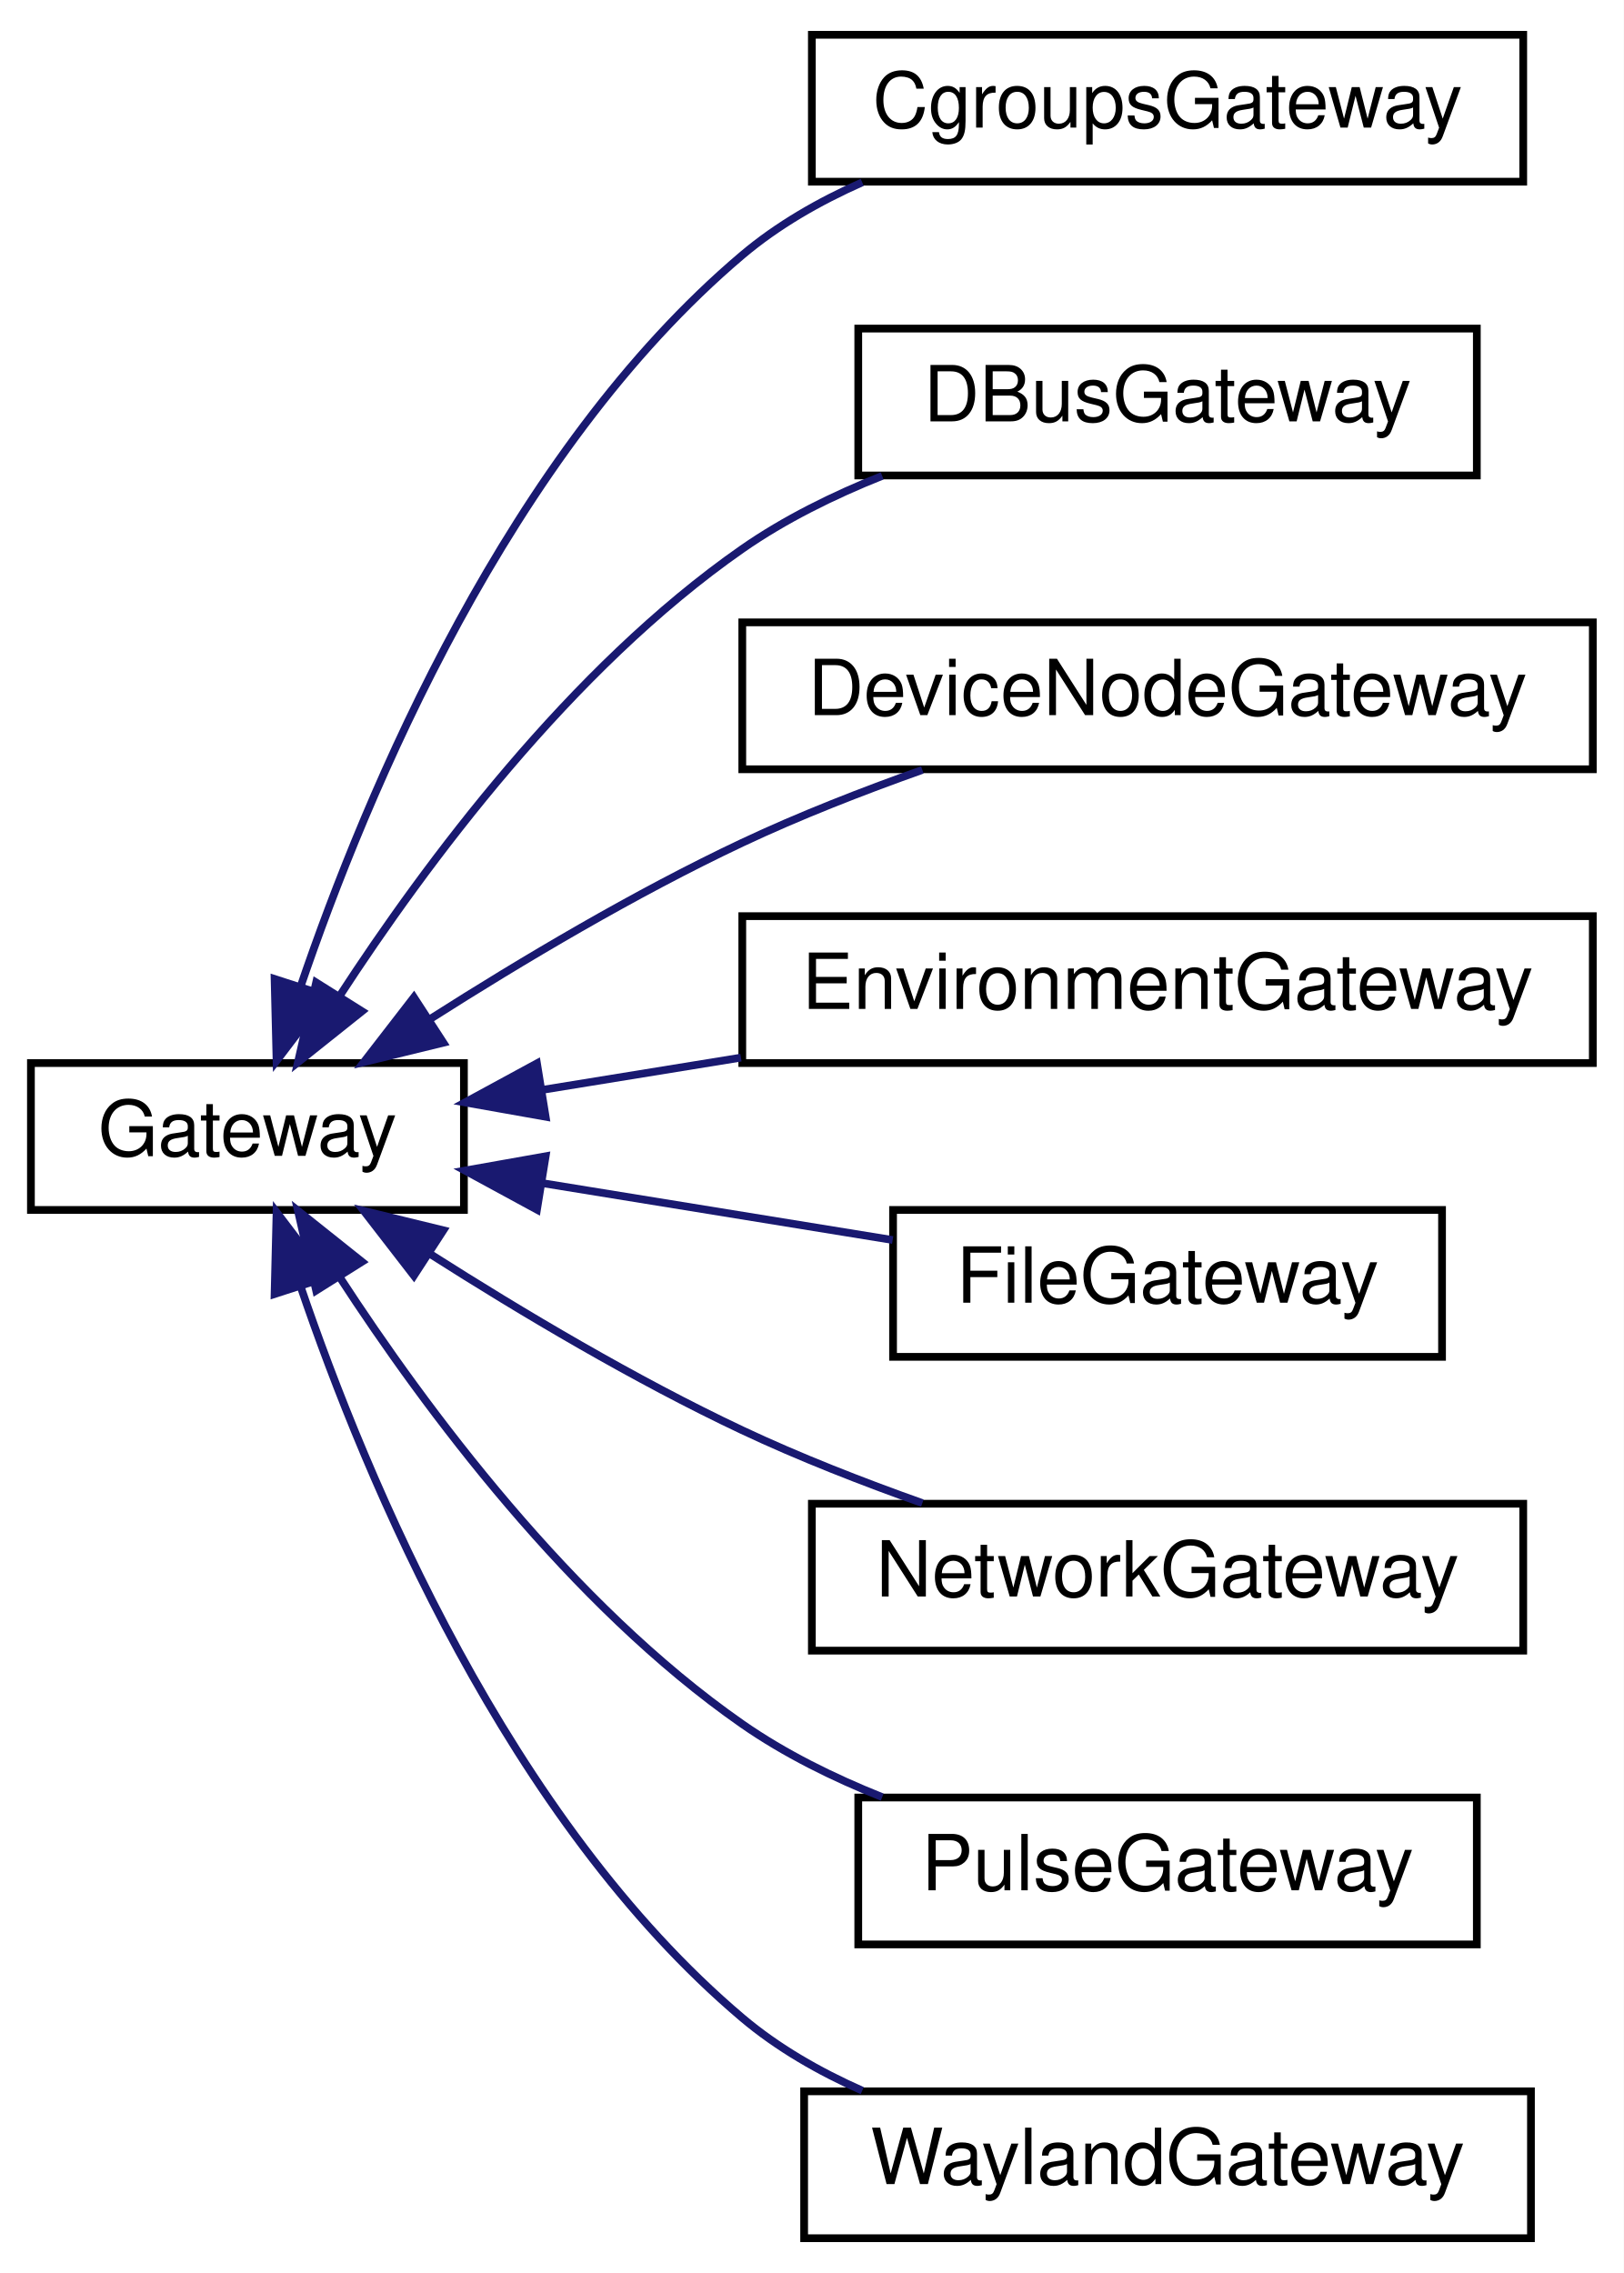
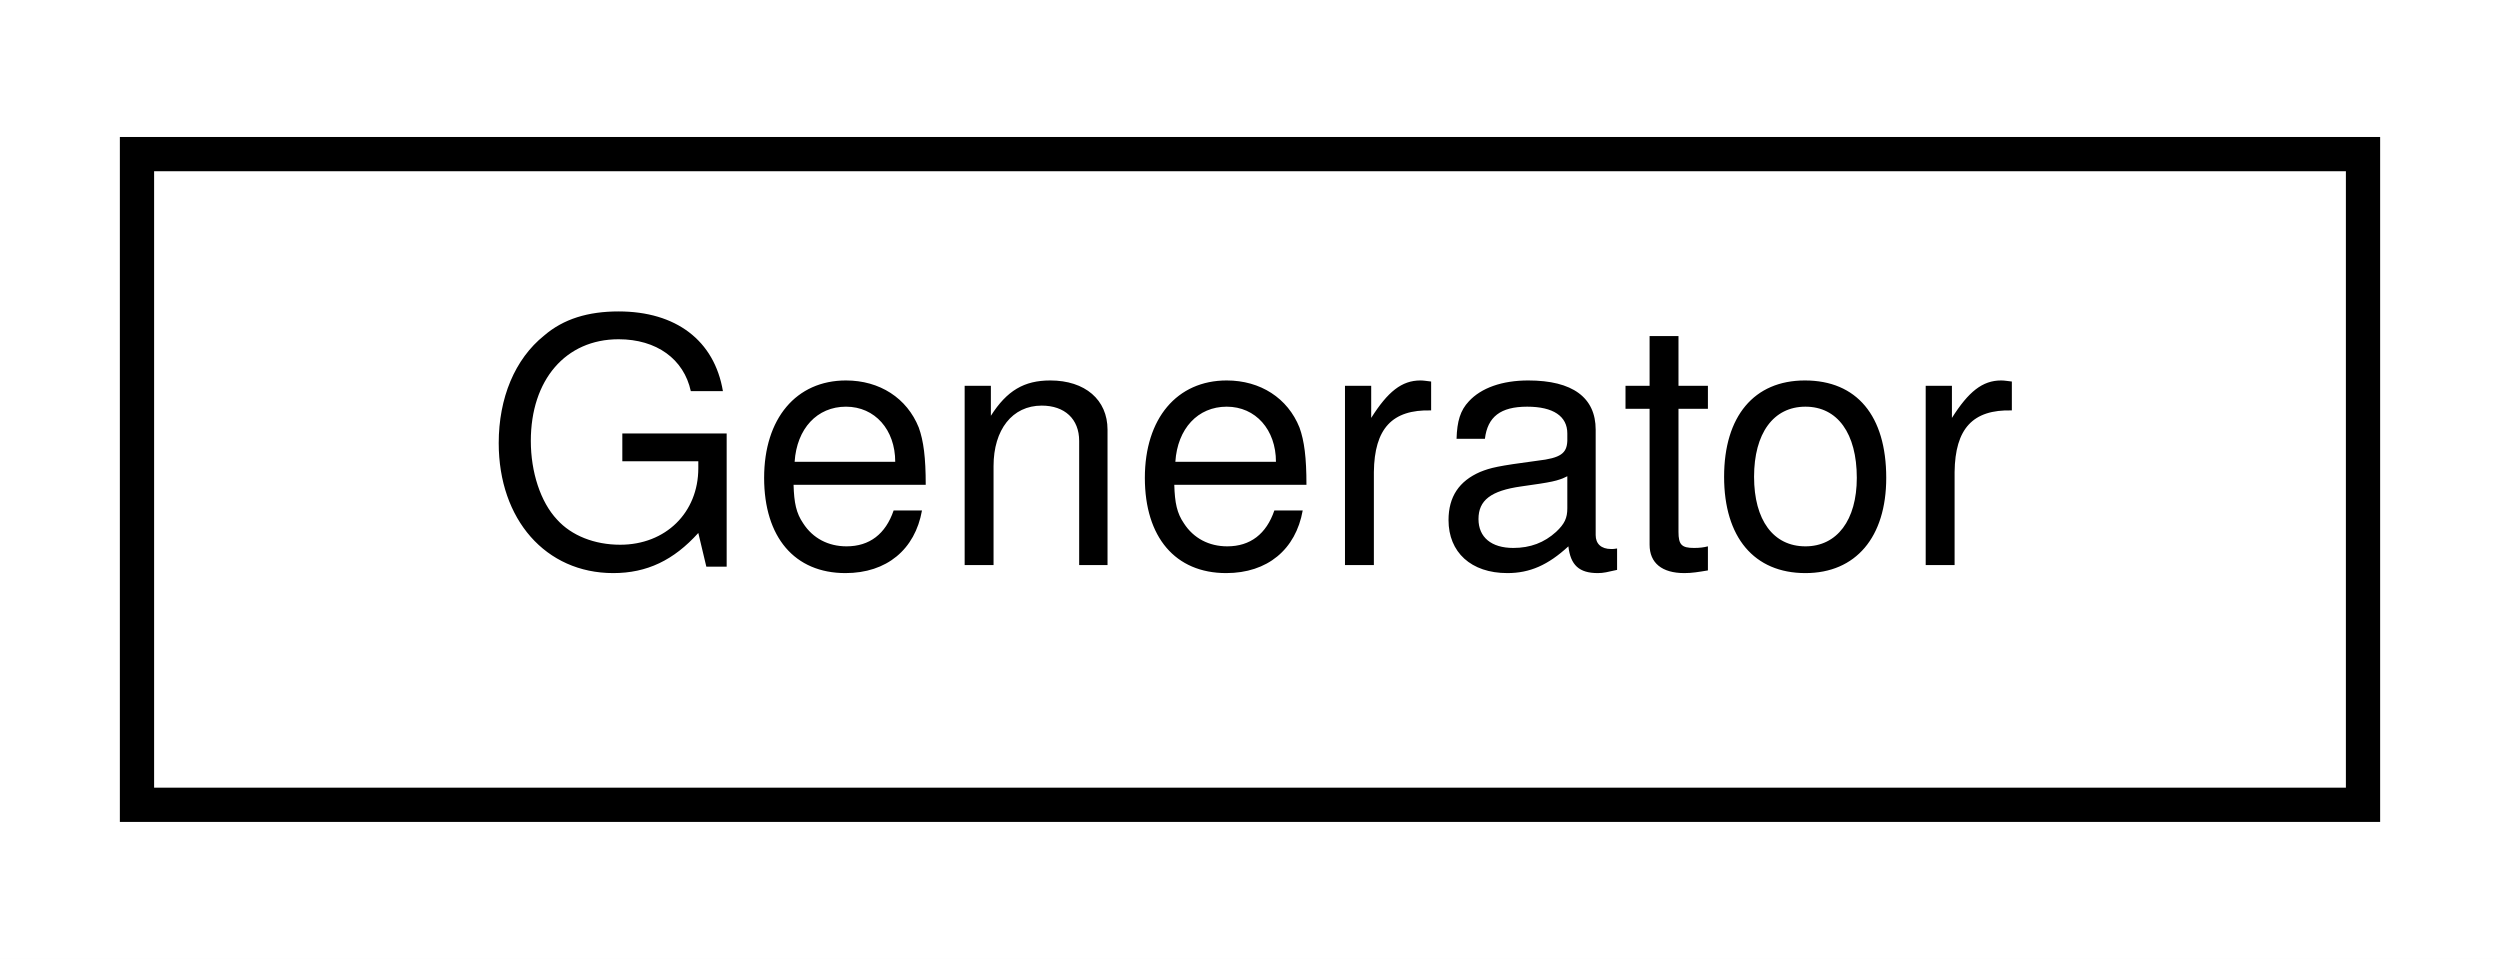
- <svg xmlns="http://www.w3.org/2000/svg" xmlns:xlink="http://www.w3.org/1999/xlink" width="210pt" height="294pt" viewBox="0.00 0.00 210.00 294.00">
-   <g id="graph0" class="graph" transform="scale(1 1) rotate(0) translate(4 290)">
-     <polygon fill="white" stroke="none" points="-4,4 -4,-290 206,-290 206,4 -4,4" />
+ <svg xmlns="http://www.w3.org/2000/svg" xmlns:xlink="http://www.w3.org/1999/xlink" width="73pt" height="28pt" viewBox="0.00 0.00 73.00 28.00">
+   <g id="graph0" class="graph" transform="scale(1 1) rotate(0) translate(4 24)">
+     <polygon fill="white" stroke="none" points="-4,4 -4,-24 69,-24 69,4 -4,4" />
    <g id="node1" class="node">
      <g id="a_node1">
-         <a xlink:href="class_gateway.html" target="_top" xlink:title="Gateway base class for SoftwareContainer. ">
-           <polygon fill="white" stroke="black" points="0,-133.5 0,-152.5 56,-152.5 56,-133.5 0,-133.5" />
-           <text text-anchor="middle" x="28" y="-140.5" font-family="Helvetica,sans-Serif" font-size="10.00">Gateway</text>
+         <a xlink:href="class_generator.html" target="_top" xlink:title="Generator">
+           <polygon fill="white" stroke="black" points="0,-0.5 0,-19.5 65,-19.5 65,-0.5 0,-0.5" />
+           <text text-anchor="middle" x="32.5" y="-7.5" font-family="Helvetica,sans-Serif" font-size="10.00">Generator</text>
        </a>
      </g>
    </g>
-     <g id="node2" class="node">
-       <g id="a_node2">
-         <a xlink:href="class_cgroups_gateway.html" target="_top" xlink:title="The cgroups gateway sets cgroups related settings for the container. ">
-           <polygon fill="white" stroke="black" points="101,-266.5 101,-285.5 193,-285.5 193,-266.5 101,-266.5" />
-           <text text-anchor="middle" x="147" y="-273.5" font-family="Helvetica,sans-Serif" font-size="10.00">CgroupsGateway</text>
-         </a>
-       </g>
-     </g>
-     <g id="edge1" class="edge">
-       <path fill="none" stroke="midnightblue" d="M34.856,-162.34C43.441,-187.555 61.788,-231.442 92,-257 96.553,-260.851 101.937,-263.941 107.514,-266.414" />
-       <polygon fill="midnightblue" stroke="midnightblue" points="38.174,-161.225 31.768,-152.786 31.513,-163.377 38.174,-161.225" />
-     </g>
-     <g id="node3" class="node">
-       <g id="a_node3">
-         <a xlink:href="class_d_bus_gateway.html" target="_top" xlink:title="DBus Gateway takes care of spawning and killing the DBus proxies. ">
-           <polygon fill="white" stroke="black" points="107,-228.5 107,-247.5 187,-247.5 187,-228.5 107,-228.5" />
-           <text text-anchor="middle" x="147" y="-235.5" font-family="Helvetica,sans-Serif" font-size="10.00">DBusGateway</text>
-         </a>
-       </g>
-     </g>
-     <g id="edge2" class="edge">
-       <path fill="none" stroke="midnightblue" d="M39.907,-161.151C51.043,-178.269 69.812,-203.543 92,-219 97.464,-222.806 103.766,-225.922 110.094,-228.447" />
-       <polygon fill="midnightblue" stroke="midnightblue" points="42.815,-159.201 34.532,-152.595 36.887,-162.924 42.815,-159.201" />
-     </g>
-     <g id="node4" class="node">
-       <g id="a_node4">
-         <a xlink:href="class_device_node_gateway.html" target="_top" xlink:title="This gateway is responsible for exposing device nodes in an LXC container. ">
-           <polygon fill="white" stroke="black" points="92,-190.5 92,-209.5 202,-209.5 202,-190.5 92,-190.5" />
-           <text text-anchor="middle" x="147" y="-197.5" font-family="Helvetica,sans-Serif" font-size="10.00">DeviceNodeGateway</text>
-         </a>
-       </g>
-     </g>
-     <g id="edge3" class="edge">
-       <path fill="none" stroke="midnightblue" d="M51.729,-158.257C63.442,-165.715 78.143,-174.467 92,-181 99.371,-184.475 107.561,-187.673 115.288,-190.416" />
-       <polygon fill="midnightblue" stroke="midnightblue" points="53.342,-155.131 43.05,-152.62 49.53,-161.002 53.342,-155.131" />
-     </g>
-     <g id="node5" class="node">
-       <g id="a_node5">
-         <a xlink:href="class_environment_gateway.html" target="_top" xlink:title="Environment Gateway is used to define environment variables to the container. ">
-           <polygon fill="white" stroke="black" points="92,-152.5 92,-171.5 202,-171.5 202,-152.5 92,-152.5" />
-           <text text-anchor="middle" x="147" y="-159.5" font-family="Helvetica,sans-Serif" font-size="10.00">EnvironmentGateway</text>
-         </a>
-       </g>
-     </g>
-     <g id="edge4" class="edge">
-       <path fill="none" stroke="midnightblue" d="M66.099,-149.025C74.285,-150.354 83.119,-151.788 91.824,-153.202" />
-       <polygon fill="midnightblue" stroke="midnightblue" points="66.568,-145.555 56.136,-147.407 65.446,-152.464 66.568,-145.555" />
-     </g>
-     <g id="node6" class="node">
-       <g id="a_node6">
-         <a xlink:href="class_file_gateway.html" target="_top" xlink:title="This gateway lets you map files (including socket files) or folders from the host into the container'...">
-           <polygon fill="white" stroke="black" points="111.5,-114.5 111.5,-133.5 182.5,-133.5 182.5,-114.5 111.5,-114.5" />
-           <text text-anchor="middle" x="147" y="-121.5" font-family="Helvetica,sans-Serif" font-size="10.00">FileGateway</text>
-         </a>
-       </g>
-     </g>
-     <g id="edge5" class="edge">
-       <path fill="none" stroke="midnightblue" d="M66.265,-136.948C80.747,-134.597 97.238,-131.919 111.45,-129.611" />
-       <polygon fill="midnightblue" stroke="midnightblue" points="65.446,-133.536 56.136,-138.593 66.568,-140.445 65.446,-133.536" />
-     </g>
-     <g id="node7" class="node">
-       <g id="a_node7">
-         <a xlink:href="class_network_gateway.html" target="_top" xlink:title="Sets up and manages network access and routing to the container. ">
-           <polygon fill="white" stroke="black" points="101,-76.5 101,-95.5 193,-95.5 193,-76.5 101,-76.5" />
-           <text text-anchor="middle" x="147" y="-83.5" font-family="Helvetica,sans-Serif" font-size="10.00">NetworkGateway</text>
-         </a>
-       </g>
-     </g>
-     <g id="edge6" class="edge">
-       <path fill="none" stroke="midnightblue" d="M51.729,-127.743C63.442,-120.285 78.143,-111.533 92,-105 99.371,-101.525 107.561,-98.327 115.288,-95.584" />
-       <polygon fill="midnightblue" stroke="midnightblue" points="49.53,-124.998 43.05,-133.38 53.342,-130.869 49.53,-124.998" />
-     </g>
-     <g id="node8" class="node">
-       <g id="a_node8">
-         <a xlink:href="class_pulse_gateway.html" target="_top" xlink:title="The PulseAudio Gateway is used to provide access to the host system PulseAudio server. ">
-           <polygon fill="white" stroke="black" points="107,-38.5 107,-57.5 187,-57.5 187,-38.5 107,-38.5" />
-           <text text-anchor="middle" x="147" y="-45.5" font-family="Helvetica,sans-Serif" font-size="10.00">PulseGateway</text>
-         </a>
-       </g>
-     </g>
-     <g id="edge7" class="edge">
-       <path fill="none" stroke="midnightblue" d="M39.907,-124.849C51.043,-107.731 69.812,-82.457 92,-67 97.464,-63.194 103.766,-60.078 110.094,-57.553" />
-       <polygon fill="midnightblue" stroke="midnightblue" points="36.887,-123.076 34.532,-133.405 42.815,-126.799 36.887,-123.076" />
-     </g>
-     <g id="node9" class="node">
-       <g id="a_node9">
-         <a xlink:href="class_wayland_gateway.html" target="_top" xlink:title="WaylandGateway">
-           <polygon fill="white" stroke="black" points="100,-0.5 100,-19.5 194,-19.5 194,-0.5 100,-0.5" />
-           <text text-anchor="middle" x="147" y="-7.5" font-family="Helvetica,sans-Serif" font-size="10.00">WaylandGateway</text>
-         </a>
-       </g>
-     </g>
-     <g id="edge8" class="edge">
-       <path fill="none" stroke="midnightblue" d="M34.856,-123.66C43.441,-98.445 61.788,-54.558 92,-29 96.553,-25.149 101.937,-22.059 107.514,-19.586" />
-       <polygon fill="midnightblue" stroke="midnightblue" points="31.513,-122.623 31.768,-133.214 38.174,-124.775 31.513,-122.623" />
-     </g>
  </g>
</svg>
